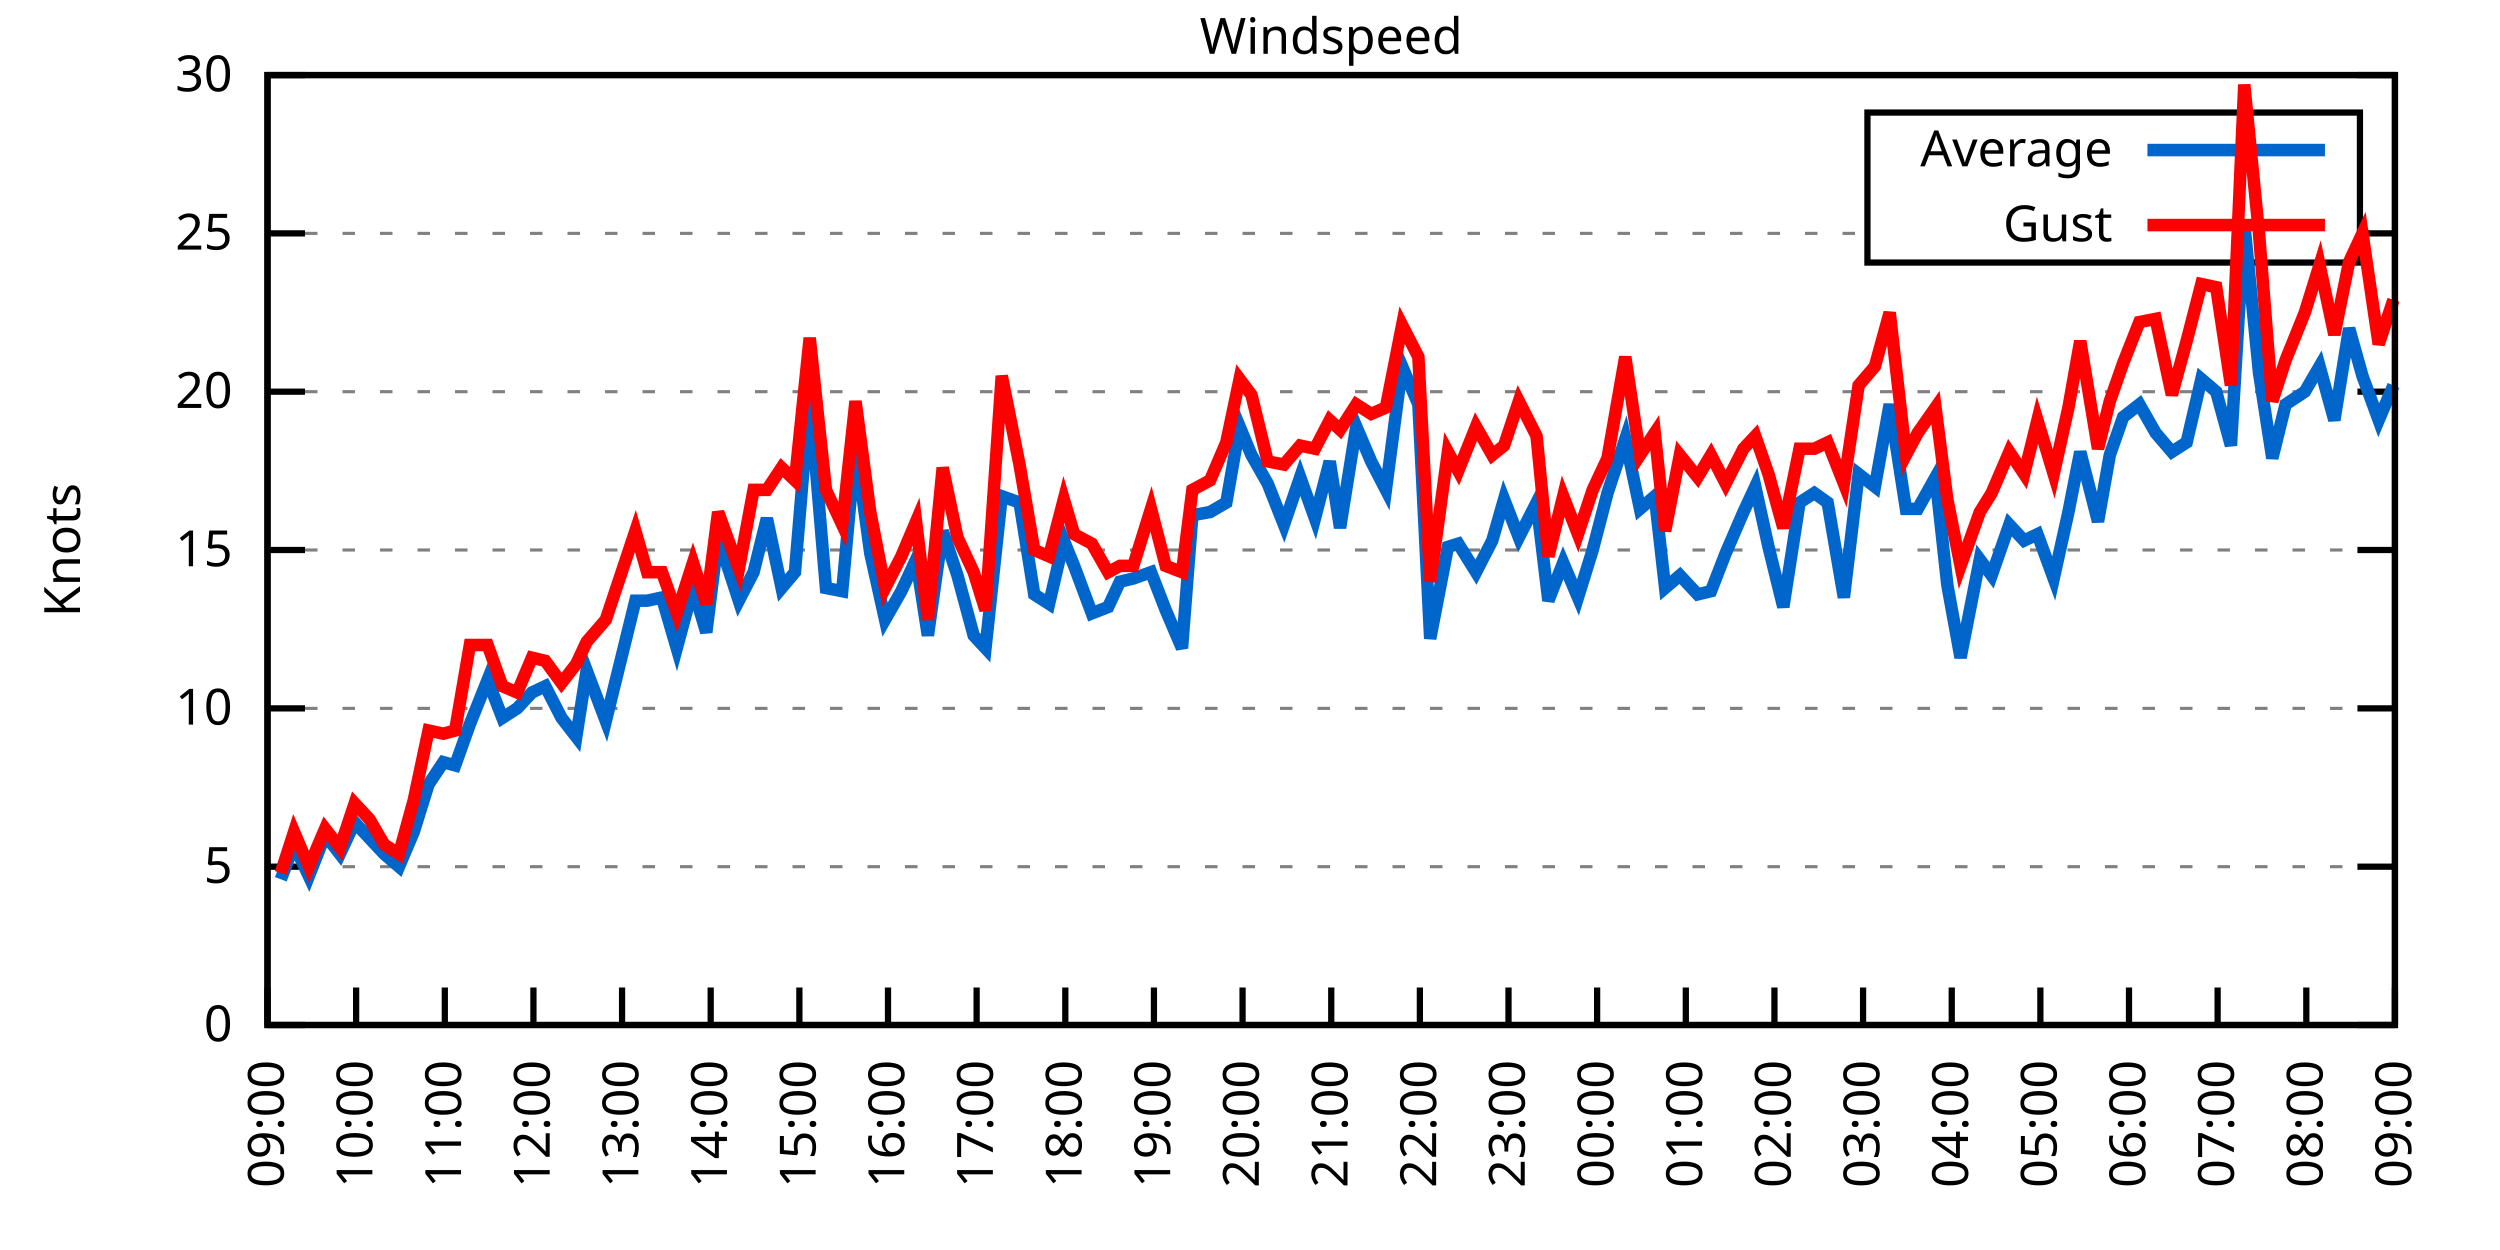
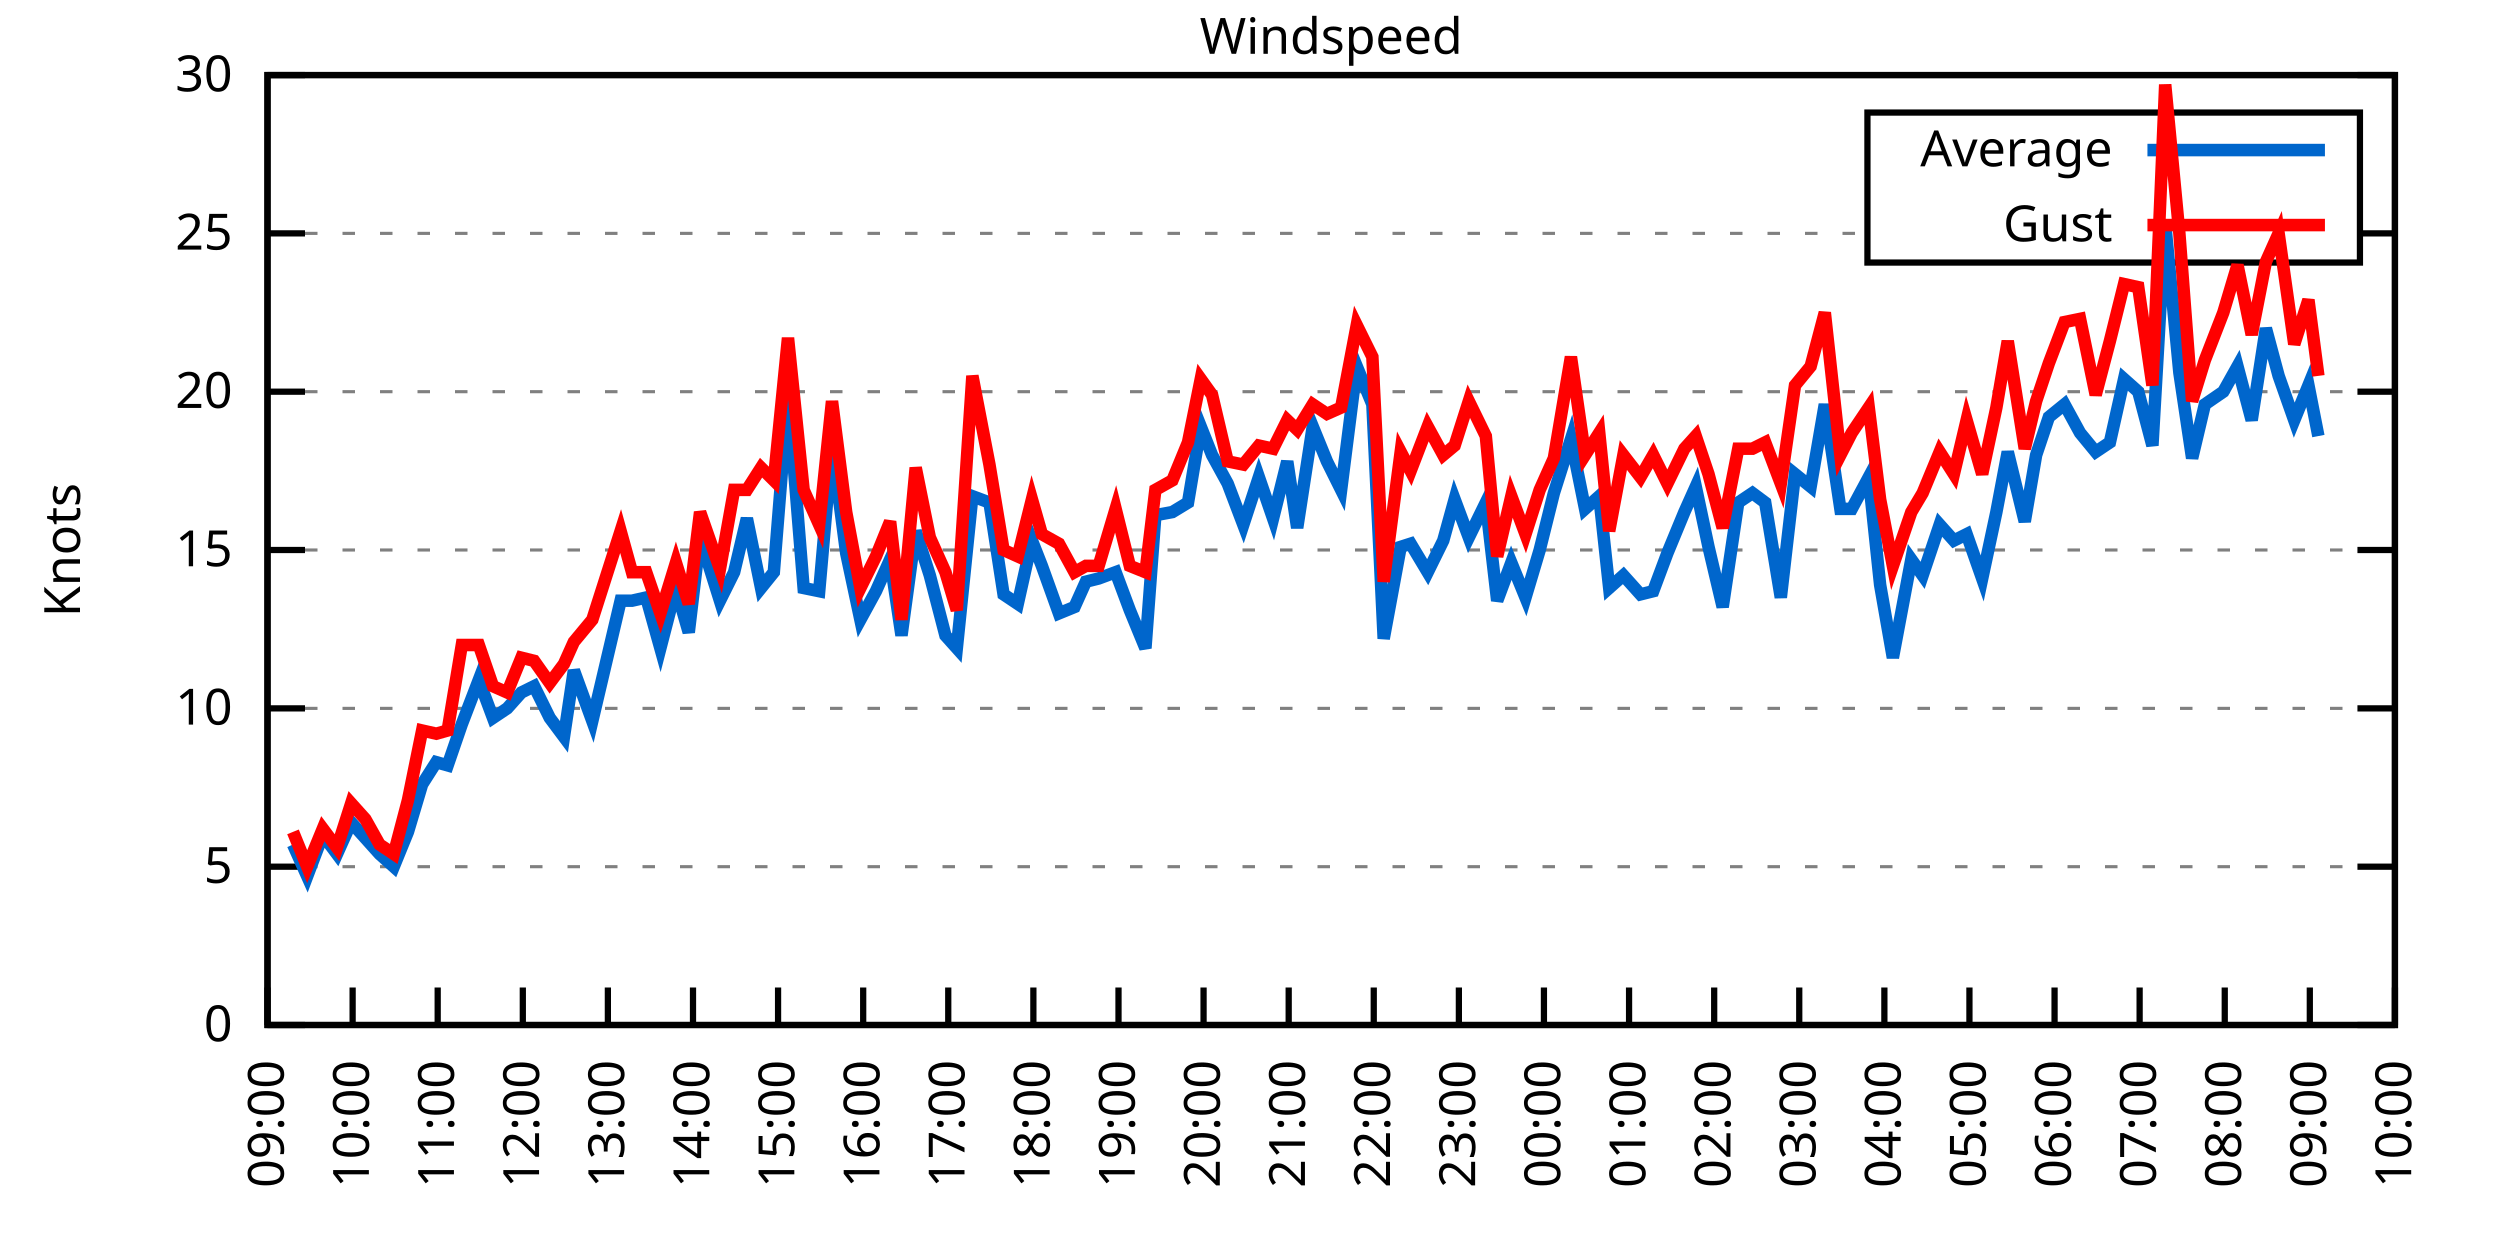
<svg xmlns="http://www.w3.org/2000/svg" xmlns:xlink="http://www.w3.org/1999/xlink" width="400" height="200" viewBox="0 0 400 200">
  <g id="gnuplot_canvas">
    <rect x="0" y="0" width="400" height="200" fill="none" />
    <defs>
      <circle id="gpDot" r="0.5" stroke-width="0.5" stroke="currentColor" />
      <path id="gpPt0" stroke-width="0.333" stroke="currentColor" d="M-1,0 h2 M0,-1 v2" />
      <path id="gpPt1" stroke-width="0.333" stroke="currentColor" d="M-1,-1 L1,1 M1,-1 L-1,1" />
      <path id="gpPt2" stroke-width="0.333" stroke="currentColor" d="M-1,0 L1,0 M0,-1 L0,1 M-1,-1 L1,1 M-1,1 L1,-1" />
      <rect id="gpPt3" stroke-width="0.333" stroke="currentColor" x="-1" y="-1" width="2" height="2" />
      <rect id="gpPt4" stroke-width="0.333" stroke="currentColor" fill="currentColor" x="-1" y="-1" width="2" height="2" />
      <circle id="gpPt5" stroke-width="0.333" stroke="currentColor" cx="0" cy="0" r="1" />
      <use xlink:href="#gpPt5" id="gpPt6" fill="currentColor" stroke="none" />
      <path id="gpPt7" stroke-width="0.333" stroke="currentColor" d="M0,-1.33 L-1.33,0.67 L1.33,0.67 z" />
      <use xlink:href="#gpPt7" id="gpPt8" fill="currentColor" stroke="none" />
      <use xlink:href="#gpPt7" id="gpPt9" stroke="currentColor" transform="rotate(180)" />
      <use xlink:href="#gpPt9" id="gpPt10" fill="currentColor" stroke="none" />
      <use xlink:href="#gpPt3" id="gpPt11" stroke="currentColor" transform="rotate(45)" />
      <use xlink:href="#gpPt11" id="gpPt12" fill="currentColor" stroke="none" />
      <path id="gpPt13" stroke-width="0.333" stroke="currentColor" d="M0,1.330 L1.265,0.411 L0.782,-1.067 L-0.782,-1.076 L-1.265,0.411 z" />
      <use xlink:href="#gpPt13" id="gpPt14" fill="currentColor" stroke="none" />
      <filter id="textbox" filterUnits="objectBoundingBox" x="0" y="0" height="1" width="1">
        <feFlood flood-color="white" flood-opacity="1" result="bgnd" />
        <feComposite in="SourceGraphic" in2="bgnd" operator="atop" />
      </filter>
      <filter id="greybox" filterUnits="objectBoundingBox" x="0" y="0" height="1" width="1">
        <feFlood flood-color="lightgrey" flood-opacity="1" result="grey" />
        <feComposite in="SourceGraphic" in2="grey" operator="atop" />
      </filter>
    </defs>
    <g fill="none" color="white" stroke="currentColor" stroke-width="1.00" stroke-linecap="butt" stroke-linejoin="miter">
</g>
    <g fill="none" color="black" stroke="currentColor" stroke-width="1.00" stroke-linecap="butt" stroke-linejoin="miter">
      <g stroke="none" shape-rendering="crispEdges">
        <polygon fill="rgb(255, 255, 255)" points="42.80,164.00 383.18,164.00 383.18,12.02 42.80,12.02 " />
      </g>
    </g>
    <g fill="none" color="black" stroke="currentColor" stroke-width="1.00" stroke-linecap="butt" stroke-linejoin="miter">
</g>
    <g fill="none" color="black" stroke="black" stroke-width="0.50" stroke-linecap="butt" stroke-linejoin="miter">
</g>
    <g fill="none" color="gray" stroke="currentColor" stroke-width="0.50" stroke-linecap="butt" stroke-linejoin="miter">
      <path stroke="gray" stroke-dasharray="2,4" class="gridline" d="M42.80,164.00 L383.19,164.00  " />
    </g>
    <g fill="none" color="gray" stroke="gray" stroke-width="1.00" stroke-linecap="butt" stroke-linejoin="miter">
</g>
    <g fill="none" color="black" stroke="currentColor" stroke-width="1.00" stroke-linecap="butt" stroke-linejoin="miter">
      <path stroke="black" d="M42.80,164.00 L48.80,164.00 M383.19,164.00 L377.19,164.00  " />
      <g transform="translate(37.20,166.60)" stroke="none" fill="black" font-family="Sans" font-size="8.00" text-anchor="end">
        <text>
          <tspan font-family="Sans"> 0</tspan>
        </text>
      </g>
    </g>
    <g fill="none" color="black" stroke="currentColor" stroke-width="1.00" stroke-linecap="butt" stroke-linejoin="miter">
</g>
    <g fill="none" color="black" stroke="black" stroke-width="0.50" stroke-linecap="butt" stroke-linejoin="miter">
</g>
    <g fill="none" color="gray" stroke="currentColor" stroke-width="0.50" stroke-linecap="butt" stroke-linejoin="miter">
      <path stroke="gray" stroke-dasharray="2,4" class="gridline" d="M42.80,138.67 L383.19,138.67  " />
    </g>
    <g fill="none" color="gray" stroke="gray" stroke-width="1.00" stroke-linecap="butt" stroke-linejoin="miter">
</g>
    <g fill="none" color="black" stroke="currentColor" stroke-width="1.00" stroke-linecap="butt" stroke-linejoin="miter">
      <path stroke="black" d="M42.80,138.67 L48.80,138.67 M383.19,138.67 L377.19,138.67  " />
      <g transform="translate(37.20,141.27)" stroke="none" fill="black" font-family="Sans" font-size="8.00" text-anchor="end">
        <text>
          <tspan font-family="Sans"> 5</tspan>
        </text>
      </g>
    </g>
    <g fill="none" color="black" stroke="currentColor" stroke-width="1.00" stroke-linecap="butt" stroke-linejoin="miter">
</g>
    <g fill="none" color="black" stroke="black" stroke-width="0.50" stroke-linecap="butt" stroke-linejoin="miter">
</g>
    <g fill="none" color="gray" stroke="currentColor" stroke-width="0.50" stroke-linecap="butt" stroke-linejoin="miter">
      <path stroke="gray" stroke-dasharray="2,4" class="gridline" d="M42.80,113.34 L383.19,113.34  " />
    </g>
    <g fill="none" color="gray" stroke="gray" stroke-width="1.00" stroke-linecap="butt" stroke-linejoin="miter">
</g>
    <g fill="none" color="black" stroke="currentColor" stroke-width="1.00" stroke-linecap="butt" stroke-linejoin="miter">
      <path stroke="black" d="M42.80,113.34 L48.80,113.34 M383.19,113.34 L377.19,113.34  " />
      <g transform="translate(37.20,115.94)" stroke="none" fill="black" font-family="Sans" font-size="8.00" text-anchor="end">
        <text>
          <tspan font-family="Sans"> 10</tspan>
        </text>
      </g>
    </g>
    <g fill="none" color="black" stroke="currentColor" stroke-width="1.00" stroke-linecap="butt" stroke-linejoin="miter">
</g>
    <g fill="none" color="black" stroke="black" stroke-width="0.50" stroke-linecap="butt" stroke-linejoin="miter">
</g>
    <g fill="none" color="gray" stroke="currentColor" stroke-width="0.50" stroke-linecap="butt" stroke-linejoin="miter">
      <path stroke="gray" stroke-dasharray="2,4" class="gridline" d="M42.80,88.00 L383.19,88.00  " />
    </g>
    <g fill="none" color="gray" stroke="gray" stroke-width="1.00" stroke-linecap="butt" stroke-linejoin="miter">
</g>
    <g fill="none" color="black" stroke="currentColor" stroke-width="1.00" stroke-linecap="butt" stroke-linejoin="miter">
      <path stroke="black" d="M42.80,88.00 L48.80,88.00 M383.19,88.00 L377.19,88.00  " />
      <g transform="translate(37.20,90.60)" stroke="none" fill="black" font-family="Sans" font-size="8.00" text-anchor="end">
        <text>
          <tspan font-family="Sans"> 15</tspan>
        </text>
      </g>
    </g>
    <g fill="none" color="black" stroke="currentColor" stroke-width="1.00" stroke-linecap="butt" stroke-linejoin="miter">
</g>
    <g fill="none" color="black" stroke="black" stroke-width="0.50" stroke-linecap="butt" stroke-linejoin="miter">
</g>
    <g fill="none" color="gray" stroke="currentColor" stroke-width="0.50" stroke-linecap="butt" stroke-linejoin="miter">
      <path stroke="gray" stroke-dasharray="2,4" class="gridline" d="M42.80,62.67 L383.19,62.67  " />
    </g>
    <g fill="none" color="gray" stroke="gray" stroke-width="1.00" stroke-linecap="butt" stroke-linejoin="miter">
</g>
    <g fill="none" color="black" stroke="currentColor" stroke-width="1.00" stroke-linecap="butt" stroke-linejoin="miter">
      <path stroke="black" d="M42.80,62.67 L48.80,62.67 M383.19,62.67 L377.19,62.67  " />
      <g transform="translate(37.20,65.27)" stroke="none" fill="black" font-family="Sans" font-size="8.00" text-anchor="end">
        <text>
          <tspan font-family="Sans"> 20</tspan>
        </text>
      </g>
    </g>
    <g fill="none" color="black" stroke="currentColor" stroke-width="1.00" stroke-linecap="butt" stroke-linejoin="miter">
</g>
    <g fill="none" color="black" stroke="black" stroke-width="0.50" stroke-linecap="butt" stroke-linejoin="miter">
</g>
    <g fill="none" color="gray" stroke="currentColor" stroke-width="0.50" stroke-linecap="butt" stroke-linejoin="miter">
      <path stroke="gray" stroke-dasharray="2,4" class="gridline" d="M42.80,37.34 L298.79,37.34 M377.59,37.34 L383.19,37.34  " />
    </g>
    <g fill="none" color="gray" stroke="gray" stroke-width="1.00" stroke-linecap="butt" stroke-linejoin="miter">
</g>
    <g fill="none" color="black" stroke="currentColor" stroke-width="1.00" stroke-linecap="butt" stroke-linejoin="miter">
      <path stroke="black" d="M42.80,37.34 L48.80,37.34 M383.19,37.34 L377.19,37.34  " />
      <g transform="translate(37.20,39.94)" stroke="none" fill="black" font-family="Sans" font-size="8.00" text-anchor="end">
        <text>
          <tspan font-family="Sans"> 25</tspan>
        </text>
      </g>
    </g>
    <g fill="none" color="black" stroke="currentColor" stroke-width="1.00" stroke-linecap="butt" stroke-linejoin="miter">
</g>
    <g fill="none" color="black" stroke="black" stroke-width="0.50" stroke-linecap="butt" stroke-linejoin="miter">
</g>
    <g fill="none" color="gray" stroke="currentColor" stroke-width="0.50" stroke-linecap="butt" stroke-linejoin="miter">
      <path stroke="gray" stroke-dasharray="2,4" class="gridline" d="M42.80,12.01 L383.19,12.01  " />
    </g>
    <g fill="none" color="gray" stroke="gray" stroke-width="1.00" stroke-linecap="butt" stroke-linejoin="miter">
</g>
    <g fill="none" color="black" stroke="currentColor" stroke-width="1.00" stroke-linecap="butt" stroke-linejoin="miter">
      <path stroke="black" d="M42.80,12.01 L48.80,12.01 M383.19,12.01 L377.19,12.01  " />
      <g transform="translate(37.20,14.61)" stroke="none" fill="black" font-family="Sans" font-size="8.00" text-anchor="end">
        <text>
          <tspan font-family="Sans"> 30</tspan>
        </text>
      </g>
    </g>
    <g fill="none" color="black" stroke="currentColor" stroke-width="1.00" stroke-linecap="butt" stroke-linejoin="miter">
      <path stroke="black" d="M42.80,164.00 L42.80,158.00  " />
      <g transform="translate(45.40,169.60) rotate(270.00)" stroke="none" fill="black" font-family="Sans" font-size="8.00" text-anchor="end">
        <text>
          <tspan font-family="Sans">09:00</tspan>
        </text>
      </g>
    </g>
    <g fill="none" color="black" stroke="currentColor" stroke-width="1.00" stroke-linecap="butt" stroke-linejoin="miter">
-       <path stroke="black" d="M56.98,164.00 L56.98,158.00  " />
-       <g transform="translate(59.58,169.60) rotate(270.00)" stroke="none" fill="black" font-family="Sans" font-size="8.00" text-anchor="end">
+       <path stroke="black" d="M56.42,164.00 L56.42,158.00  " />
+       <g transform="translate(59.02,169.60) rotate(270.00)" stroke="none" fill="black" font-family="Sans" font-size="8.00" text-anchor="end">
        <text>
          <tspan font-family="Sans">10:00</tspan>
        </text>
      </g>
    </g>
    <g fill="none" color="black" stroke="currentColor" stroke-width="1.00" stroke-linecap="butt" stroke-linejoin="miter">
-       <path stroke="black" d="M71.17,164.00 L71.17,158.00  " />
-       <g transform="translate(73.77,169.60) rotate(270.00)" stroke="none" fill="black" font-family="Sans" font-size="8.00" text-anchor="end">
+       <path stroke="black" d="M70.03,164.00 L70.03,158.00  " />
+       <g transform="translate(72.63,169.60) rotate(270.00)" stroke="none" fill="black" font-family="Sans" font-size="8.00" text-anchor="end">
        <text>
          <tspan font-family="Sans">11:00</tspan>
        </text>
      </g>
    </g>
    <g fill="none" color="black" stroke="currentColor" stroke-width="1.00" stroke-linecap="butt" stroke-linejoin="miter">
-       <path stroke="black" d="M85.35,164.00 L85.35,158.00  " />
-       <g transform="translate(87.95,169.60) rotate(270.00)" stroke="none" fill="black" font-family="Sans" font-size="8.00" text-anchor="end">
+       <path stroke="black" d="M83.65,164.00 L83.65,158.00  " />
+       <g transform="translate(86.25,169.60) rotate(270.00)" stroke="none" fill="black" font-family="Sans" font-size="8.00" text-anchor="end">
        <text>
          <tspan font-family="Sans">12:00</tspan>
        </text>
      </g>
    </g>
    <g fill="none" color="black" stroke="currentColor" stroke-width="1.00" stroke-linecap="butt" stroke-linejoin="miter">
-       <path stroke="black" d="M99.53,164.00 L99.53,158.00  " />
-       <g transform="translate(102.13,169.60) rotate(270.00)" stroke="none" fill="black" font-family="Sans" font-size="8.00" text-anchor="end">
+       <path stroke="black" d="M97.26,164.00 L97.26,158.00  " />
+       <g transform="translate(99.86,169.60) rotate(270.00)" stroke="none" fill="black" font-family="Sans" font-size="8.00" text-anchor="end">
        <text>
          <tspan font-family="Sans">13:00</tspan>
        </text>
      </g>
    </g>
    <g fill="none" color="black" stroke="currentColor" stroke-width="1.00" stroke-linecap="butt" stroke-linejoin="miter">
-       <path stroke="black" d="M113.71,164.00 L113.71,158.00  " />
-       <g transform="translate(116.31,169.60) rotate(270.00)" stroke="none" fill="black" font-family="Sans" font-size="8.00" text-anchor="end">
+       <path stroke="black" d="M110.88,164.00 L110.88,158.00  " />
+       <g transform="translate(113.48,169.60) rotate(270.00)" stroke="none" fill="black" font-family="Sans" font-size="8.00" text-anchor="end">
        <text>
          <tspan font-family="Sans">14:00</tspan>
        </text>
      </g>
    </g>
    <g fill="none" color="black" stroke="currentColor" stroke-width="1.00" stroke-linecap="butt" stroke-linejoin="miter">
-       <path stroke="black" d="M127.90,164.00 L127.90,158.00  " />
-       <g transform="translate(130.50,169.60) rotate(270.00)" stroke="none" fill="black" font-family="Sans" font-size="8.00" text-anchor="end">
+       <path stroke="black" d="M124.49,164.00 L124.49,158.00  " />
+       <g transform="translate(127.09,169.60) rotate(270.00)" stroke="none" fill="black" font-family="Sans" font-size="8.00" text-anchor="end">
        <text>
          <tspan font-family="Sans">15:00</tspan>
        </text>
      </g>
    </g>
    <g fill="none" color="black" stroke="currentColor" stroke-width="1.00" stroke-linecap="butt" stroke-linejoin="miter">
-       <path stroke="black" d="M142.08,164.00 L142.08,158.00  " />
-       <g transform="translate(144.68,169.60) rotate(270.00)" stroke="none" fill="black" font-family="Sans" font-size="8.00" text-anchor="end">
+       <path stroke="black" d="M138.11,164.00 L138.11,158.00  " />
+       <g transform="translate(140.71,169.60) rotate(270.00)" stroke="none" fill="black" font-family="Sans" font-size="8.00" text-anchor="end">
        <text>
          <tspan font-family="Sans">16:00</tspan>
        </text>
      </g>
    </g>
    <g fill="none" color="black" stroke="currentColor" stroke-width="1.00" stroke-linecap="butt" stroke-linejoin="miter">
-       <path stroke="black" d="M156.26,164.00 L156.26,158.00  " />
-       <g transform="translate(158.86,169.60) rotate(270.00)" stroke="none" fill="black" font-family="Sans" font-size="8.00" text-anchor="end">
+       <path stroke="black" d="M151.72,164.00 L151.72,158.00  " />
+       <g transform="translate(154.32,169.60) rotate(270.00)" stroke="none" fill="black" font-family="Sans" font-size="8.00" text-anchor="end">
        <text>
          <tspan font-family="Sans">17:00</tspan>
        </text>
      </g>
    </g>
    <g fill="none" color="black" stroke="currentColor" stroke-width="1.00" stroke-linecap="butt" stroke-linejoin="miter">
-       <path stroke="black" d="M170.45,164.00 L170.45,158.00  " />
-       <g transform="translate(173.05,169.60) rotate(270.00)" stroke="none" fill="black" font-family="Sans" font-size="8.00" text-anchor="end">
+       <path stroke="black" d="M165.34,164.00 L165.34,158.00  " />
+       <g transform="translate(167.94,169.60) rotate(270.00)" stroke="none" fill="black" font-family="Sans" font-size="8.00" text-anchor="end">
        <text>
          <tspan font-family="Sans">18:00</tspan>
        </text>
      </g>
    </g>
    <g fill="none" color="black" stroke="currentColor" stroke-width="1.00" stroke-linecap="butt" stroke-linejoin="miter">
-       <path stroke="black" d="M184.63,164.00 L184.63,158.00  " />
-       <g transform="translate(187.23,169.60) rotate(270.00)" stroke="none" fill="black" font-family="Sans" font-size="8.00" text-anchor="end">
+       <path stroke="black" d="M178.96,164.00 L178.96,158.00  " />
+       <g transform="translate(181.56,169.60) rotate(270.00)" stroke="none" fill="black" font-family="Sans" font-size="8.00" text-anchor="end">
        <text>
          <tspan font-family="Sans">19:00</tspan>
        </text>
      </g>
    </g>
    <g fill="none" color="black" stroke="currentColor" stroke-width="1.00" stroke-linecap="butt" stroke-linejoin="miter">
-       <path stroke="black" d="M198.81,164.00 L198.81,158.00  " />
-       <g transform="translate(201.41,169.60) rotate(270.00)" stroke="none" fill="black" font-family="Sans" font-size="8.00" text-anchor="end">
+       <path stroke="black" d="M192.57,164.00 L192.57,158.00  " />
+       <g transform="translate(195.17,169.60) rotate(270.00)" stroke="none" fill="black" font-family="Sans" font-size="8.00" text-anchor="end">
        <text>
          <tspan font-family="Sans">20:00</tspan>
        </text>
      </g>
    </g>
    <g fill="none" color="black" stroke="currentColor" stroke-width="1.00" stroke-linecap="butt" stroke-linejoin="miter">
-       <path stroke="black" d="M213.00,164.00 L213.00,158.00  " />
-       <g transform="translate(215.60,169.60) rotate(270.00)" stroke="none" fill="black" font-family="Sans" font-size="8.00" text-anchor="end">
+       <path stroke="black" d="M206.19,164.00 L206.19,158.00  " />
+       <g transform="translate(208.79,169.60) rotate(270.00)" stroke="none" fill="black" font-family="Sans" font-size="8.00" text-anchor="end">
        <text>
          <tspan font-family="Sans">21:00</tspan>
        </text>
      </g>
    </g>
    <g fill="none" color="black" stroke="currentColor" stroke-width="1.00" stroke-linecap="butt" stroke-linejoin="miter">
-       <path stroke="black" d="M227.18,164.00 L227.18,158.00  " />
-       <g transform="translate(229.78,169.60) rotate(270.00)" stroke="none" fill="black" font-family="Sans" font-size="8.00" text-anchor="end">
+       <path stroke="black" d="M219.80,164.00 L219.80,158.00  " />
+       <g transform="translate(222.40,169.60) rotate(270.00)" stroke="none" fill="black" font-family="Sans" font-size="8.00" text-anchor="end">
        <text>
          <tspan font-family="Sans">22:00</tspan>
        </text>
      </g>
    </g>
    <g fill="none" color="black" stroke="currentColor" stroke-width="1.00" stroke-linecap="butt" stroke-linejoin="miter">
-       <path stroke="black" d="M241.36,164.00 L241.36,158.00  " />
-       <g transform="translate(243.96,169.60) rotate(270.00)" stroke="none" fill="black" font-family="Sans" font-size="8.00" text-anchor="end">
+       <path stroke="black" d="M233.42,164.00 L233.42,158.00  " />
+       <g transform="translate(236.02,169.60) rotate(270.00)" stroke="none" fill="black" font-family="Sans" font-size="8.00" text-anchor="end">
        <text>
          <tspan font-family="Sans">23:00</tspan>
        </text>
      </g>
    </g>
    <g fill="none" color="black" stroke="currentColor" stroke-width="1.00" stroke-linecap="butt" stroke-linejoin="miter">
-       <path stroke="black" d="M255.54,164.00 L255.54,158.00  " />
-       <g transform="translate(258.14,169.60) rotate(270.00)" stroke="none" fill="black" font-family="Sans" font-size="8.00" text-anchor="end">
+       <path stroke="black" d="M247.03,164.00 L247.03,158.00  " />
+       <g transform="translate(249.63,169.60) rotate(270.00)" stroke="none" fill="black" font-family="Sans" font-size="8.00" text-anchor="end">
        <text>
          <tspan font-family="Sans">00:00</tspan>
        </text>
      </g>
    </g>
    <g fill="none" color="black" stroke="currentColor" stroke-width="1.00" stroke-linecap="butt" stroke-linejoin="miter">
-       <path stroke="black" d="M269.73,164.00 L269.73,158.00  " />
-       <g transform="translate(272.33,169.60) rotate(270.00)" stroke="none" fill="black" font-family="Sans" font-size="8.00" text-anchor="end">
+       <path stroke="black" d="M260.65,164.00 L260.65,158.00  " />
+       <g transform="translate(263.25,169.60) rotate(270.00)" stroke="none" fill="black" font-family="Sans" font-size="8.00" text-anchor="end">
        <text>
          <tspan font-family="Sans">01:00</tspan>
        </text>
      </g>
    </g>
    <g fill="none" color="black" stroke="currentColor" stroke-width="1.00" stroke-linecap="butt" stroke-linejoin="miter">
-       <path stroke="black" d="M283.91,164.00 L283.91,158.00  " />
-       <g transform="translate(286.51,169.60) rotate(270.00)" stroke="none" fill="black" font-family="Sans" font-size="8.00" text-anchor="end">
+       <path stroke="black" d="M274.27,164.00 L274.27,158.00  " />
+       <g transform="translate(276.87,169.60) rotate(270.00)" stroke="none" fill="black" font-family="Sans" font-size="8.00" text-anchor="end">
        <text>
          <tspan font-family="Sans">02:00</tspan>
        </text>
      </g>
    </g>
    <g fill="none" color="black" stroke="currentColor" stroke-width="1.00" stroke-linecap="butt" stroke-linejoin="miter">
-       <path stroke="black" d="M298.09,164.00 L298.09,158.00  " />
-       <g transform="translate(300.69,169.60) rotate(270.00)" stroke="none" fill="black" font-family="Sans" font-size="8.00" text-anchor="end">
+       <path stroke="black" d="M287.88,164.00 L287.88,158.00  " />
+       <g transform="translate(290.48,169.60) rotate(270.00)" stroke="none" fill="black" font-family="Sans" font-size="8.00" text-anchor="end">
        <text>
          <tspan font-family="Sans">03:00</tspan>
        </text>
      </g>
    </g>
    <g fill="none" color="black" stroke="currentColor" stroke-width="1.00" stroke-linecap="butt" stroke-linejoin="miter">
-       <path stroke="black" d="M312.28,164.00 L312.28,158.00  " />
-       <g transform="translate(314.88,169.60) rotate(270.00)" stroke="none" fill="black" font-family="Sans" font-size="8.00" text-anchor="end">
+       <path stroke="black" d="M301.50,164.00 L301.50,158.00  " />
+       <g transform="translate(304.10,169.60) rotate(270.00)" stroke="none" fill="black" font-family="Sans" font-size="8.00" text-anchor="end">
        <text>
          <tspan font-family="Sans">04:00</tspan>
        </text>
      </g>
    </g>
    <g fill="none" color="black" stroke="currentColor" stroke-width="1.00" stroke-linecap="butt" stroke-linejoin="miter">
-       <path stroke="black" d="M326.46,164.00 L326.46,158.00  " />
-       <g transform="translate(329.06,169.60) rotate(270.00)" stroke="none" fill="black" font-family="Sans" font-size="8.00" text-anchor="end">
+       <path stroke="black" d="M315.11,164.00 L315.11,158.00  " />
+       <g transform="translate(317.71,169.60) rotate(270.00)" stroke="none" fill="black" font-family="Sans" font-size="8.00" text-anchor="end">
        <text>
          <tspan font-family="Sans">05:00</tspan>
        </text>
      </g>
    </g>
    <g fill="none" color="black" stroke="currentColor" stroke-width="1.00" stroke-linecap="butt" stroke-linejoin="miter">
-       <path stroke="black" d="M340.64,164.00 L340.64,158.00  " />
-       <g transform="translate(343.24,169.60) rotate(270.00)" stroke="none" fill="black" font-family="Sans" font-size="8.00" text-anchor="end">
+       <path stroke="black" d="M328.73,164.00 L328.73,158.00  " />
+       <g transform="translate(331.33,169.60) rotate(270.00)" stroke="none" fill="black" font-family="Sans" font-size="8.00" text-anchor="end">
        <text>
          <tspan font-family="Sans">06:00</tspan>
        </text>
      </g>
    </g>
    <g fill="none" color="black" stroke="currentColor" stroke-width="1.00" stroke-linecap="butt" stroke-linejoin="miter">
-       <path stroke="black" d="M354.82,164.00 L354.82,158.00  " />
-       <g transform="translate(357.42,169.60) rotate(270.00)" stroke="none" fill="black" font-family="Sans" font-size="8.00" text-anchor="end">
+       <path stroke="black" d="M342.34,164.00 L342.34,158.00  " />
+       <g transform="translate(344.94,169.60) rotate(270.00)" stroke="none" fill="black" font-family="Sans" font-size="8.00" text-anchor="end">
        <text>
          <tspan font-family="Sans">07:00</tspan>
        </text>
      </g>
    </g>
    <g fill="none" color="black" stroke="currentColor" stroke-width="1.00" stroke-linecap="butt" stroke-linejoin="miter">
-       <path stroke="black" d="M369.01,164.00 L369.01,158.00  " />
-       <g transform="translate(371.61,169.60) rotate(270.00)" stroke="none" fill="black" font-family="Sans" font-size="8.00" text-anchor="end">
+       <path stroke="black" d="M355.96,164.00 L355.96,158.00  " />
+       <g transform="translate(358.56,169.60) rotate(270.00)" stroke="none" fill="black" font-family="Sans" font-size="8.00" text-anchor="end">
        <text>
          <tspan font-family="Sans">08:00</tspan>
+         </text>
+       </g>
+     </g>
+     <g fill="none" color="black" stroke="currentColor" stroke-width="1.00" stroke-linecap="butt" stroke-linejoin="miter">
+       <path stroke="black" d="M369.57,164.00 L369.57,158.00  " />
+       <g transform="translate(372.17,169.60) rotate(270.00)" stroke="none" fill="black" font-family="Sans" font-size="8.00" text-anchor="end">
+         <text>
+           <tspan font-family="Sans">09:00</tspan>
        </text>
      </g>
    </g>
    <g fill="none" color="black" stroke="currentColor" stroke-width="1.00" stroke-linecap="butt" stroke-linejoin="miter">
      <path stroke="black" d="M383.19,164.00 L383.19,158.00  " />
      <g transform="translate(385.79,169.60) rotate(270.00)" stroke="none" fill="black" font-family="Sans" font-size="8.00" text-anchor="end">
        <text>
-           <tspan font-family="Sans">09:00</tspan>
+           <tspan font-family="Sans">10:00</tspan>
        </text>
      </g>
    </g>
    <g fill="none" color="black" stroke="currentColor" stroke-width="1.00" stroke-linecap="butt" stroke-linejoin="miter">
</g>
    <g fill="none" color="black" stroke="currentColor" stroke-width="1.00" stroke-linecap="butt" stroke-linejoin="miter">
      <path stroke="black" d="M42.80,12.01 L42.80,164.00 L383.19,164.00 L383.19,12.01 L42.80,12.01 Z  " />
    </g>
    <g fill="none" color="black" stroke="currentColor" stroke-width="1.00" stroke-linecap="butt" stroke-linejoin="miter">
</g>
    <g fill="none" color="black" stroke="currentColor" stroke-width="1.00" stroke-linecap="butt" stroke-linejoin="miter">
      <path stroke="black" d="M298.79,42.01 L298.79,18.01 L377.59,18.01 L377.59,42.01 L298.79,42.01 Z  " />
    </g>
    <g id="Windspeed_plot_1">
      <g fill="none" color="white" stroke="black" stroke-width="2.00" stroke-linecap="butt" stroke-linejoin="miter">
</g>
      <g fill="none" color="black" stroke="currentColor" stroke-width="2.00" stroke-linecap="butt" stroke-linejoin="miter">
        <g transform="translate(337.99,26.61)" stroke="none" fill="black" font-family="Sans" font-size="8.00" text-anchor="end">
          <text>
            <tspan font-family="Sans">Average</tspan>
          </text>
        </g>
      </g>
      <g fill="none" color="black" stroke="currentColor" stroke-width="2.00" stroke-linecap="butt" stroke-linejoin="miter">
-         <path stroke="rgb(  0, 102, 204)" d="M343.59,24.01 L371.99,24.01 M44.93,140.69 L47.05,135.12 L49.42,140.19 L52.02,133.60 L54.38,136.64 L56.75,131.58   L59.11,134.11 L61.47,136.64 L63.84,138.67 L66.20,133.10 L68.57,125.50 L70.93,121.95 L72.82,122.46 L75.18,115.87   L78.02,108.78 L80.38,114.86 L82.75,113.34 L85.11,110.80 L87.24,109.79 L89.84,114.86 L92.20,117.90 L93.86,107.26   L96.93,115.36 L101.66,96.11 L103.55,96.11 L105.91,95.60 L108.28,103.71 L110.88,94.08 L113.01,101.18 L114.90,85.98   L118.21,96.11 L120.57,91.55 L122.70,82.94 L125.06,94.08 L127.19,91.55 L129.55,63.18 L132.15,94.08 L134.75,94.59   L136.88,71.29 L139.24,88.51 L141.61,99.15 L144.21,94.59 L146.57,89.52 L148.46,101.68 L150.83,84.97 L153.19,92.06   L155.79,101.68 L157.68,103.71 L160.28,79.39 L163.12,80.41 L165.48,95.10 L167.85,96.62 L170.21,86.49 L171.86,90.54   L174.70,98.14 L177.30,97.12 L179.19,93.07 L181.32,92.56 L184.16,91.55 L186.52,97.63 L189.12,103.71 L190.78,82.43   L193.61,81.93 L196.21,80.41 L198.34,68.25 L200.23,72.81 L202.83,77.37 L205.43,83.95 L208.03,76.35 L210.39,82.94   L212.76,73.82 L214.41,84.46 L217.01,68.25 L219.38,73.82 L221.74,78.38 L224.34,58.62 L226.94,64.70 L228.83,102.19   L231.67,87.50 L233.32,86.99 L236.16,91.55 L238.76,86.49 L240.65,79.90 L243.02,85.98 L245.85,80.41 L247.74,96.11   L250.11,90.03 L252.47,95.60 L254.83,88.00 L257.20,78.89 L260.04,70.27 L262.40,81.42 L264.76,79.39 L266.42,94.08   L268.78,92.06 L271.62,95.10 L273.75,94.59 L276.11,88.51 L278.95,81.93 L280.84,77.87 L282.96,87.50 L285.33,97.12   L287.93,80.41 L290.29,78.89 L292.42,80.41 L295.02,95.60 L297.38,75.85 L299.98,77.87 L302.35,64.70 L304.95,81.42   L306.84,81.42 L309.68,76.35 L311.57,93.58 L313.69,105.23 L316.77,89.52 L318.66,92.06 L321.49,83.95 L323.86,86.49   L325.99,85.47 L328.59,92.56 L330.95,81.93 L332.84,72.30 L335.68,83.45 L337.57,72.81 L339.70,66.73 L342.30,64.70   L344.90,69.26 L347.50,72.30 L349.86,70.78 L352.22,60.65 L354.59,62.67 L356.95,71.29 L359.08,35.82 L361.44,59.63   L363.57,73.31 L365.70,64.70 L368.77,62.67 L371.13,58.62 L373.50,67.23 L375.86,52.54 L377.99,60.14 L380.59,67.23   L382.95,61.66  " />
+         <path stroke="rgb(  0, 102, 204)" d="M343.59,24.01 L371.99,24.01 M46.88,135.12 L49.15,140.19 L51.65,133.60 L53.92,136.64 L56.19,131.58 L58.46,134.11   L60.73,136.64 L63.00,138.67 L65.27,133.10 L67.54,125.50 L69.80,121.95 L71.62,122.46 L73.89,115.87 L76.61,108.78   L78.88,114.86 L81.15,113.34 L83.42,110.80 L85.46,109.79 L87.96,114.86 L90.23,117.90 L91.82,107.26 L94.77,115.36   L99.30,96.11 L101.12,96.11 L103.39,95.60 L105.66,103.71 L108.15,94.08 L110.20,101.18 L112.01,85.98 L115.19,96.11   L117.46,91.55 L119.50,82.94 L121.77,94.08 L123.81,91.55 L126.08,63.18 L128.58,94.08 L131.07,94.59 L133.12,71.29   L135.39,88.51 L137.66,99.15 L140.15,94.59 L142.42,89.52 L144.24,101.68 L146.51,84.97 L148.77,92.06 L151.27,101.68   L153.09,103.71 L155.58,79.39 L158.31,80.41 L160.57,95.10 L162.84,96.62 L165.11,86.49 L166.70,90.54 L169.43,98.14   L171.92,97.12 L173.74,93.07 L175.78,92.56 L178.50,91.55 L180.77,97.63 L183.27,103.71 L184.86,82.43 L187.58,81.93   L190.08,80.41 L192.12,68.25 L193.93,72.81 L196.43,77.37 L198.93,83.95 L201.42,76.35 L203.69,82.94 L205.96,73.82   L207.55,84.46 L210.04,68.25 L212.31,73.82 L214.58,78.38 L217.08,58.62 L219.58,64.70 L221.39,102.19 L224.11,87.50   L225.70,86.99 L228.43,91.55 L230.92,86.49 L232.74,79.90 L235.01,85.98 L237.73,80.41 L239.55,96.11 L241.81,90.03   L244.08,95.60 L246.35,88.00 L248.62,78.89 L251.35,70.27 L253.61,81.42 L255.88,79.39 L257.47,94.08 L259.74,92.06   L262.47,95.10 L264.51,94.59 L266.78,88.51 L269.50,81.93 L271.32,77.87 L273.36,87.50 L275.63,97.12 L278.12,80.41   L280.39,78.89 L282.43,80.41 L284.93,95.60 L287.20,75.85 L289.70,77.87 L291.97,64.70 L294.46,81.42 L296.28,81.42   L299.00,76.35 L300.82,93.58 L302.86,105.23 L305.81,89.52 L307.62,92.06 L310.35,83.95 L312.62,86.49 L314.66,85.47   L317.15,92.56 L319.42,81.93 L321.24,72.30 L323.96,83.45 L325.78,72.81 L327.82,66.73 L330.32,64.70 L332.81,69.26   L335.31,72.30 L337.58,70.78 L339.85,60.65 L342.12,62.67 L344.39,71.29 L346.43,35.82 L348.70,59.63 L350.74,73.31   L352.78,64.70 L355.73,62.67 L358.00,58.62 L360.27,67.23 L362.54,52.54 L364.58,60.14 L367.08,67.23 L369.35,61.66   L370.94,69.77  " />
      </g>
    </g>
    <g id="Windspeed_plot_2">
      <g fill="none" color="black" stroke="currentColor" stroke-width="2.00" stroke-linecap="butt" stroke-linejoin="miter">
        <g transform="translate(337.99,38.61)" stroke="none" fill="black" font-family="Sans" font-size="8.00" text-anchor="end">
          <text>
            <tspan font-family="Sans">Gust</tspan>
          </text>
        </g>
      </g>
      <g fill="none" color="black" stroke="currentColor" stroke-width="2.00" stroke-linecap="butt" stroke-linejoin="miter">
-         <path stroke="rgb(255,   0,   0)" d="M343.59,36.01 L371.99,36.01 M44.93,139.68 L47.05,133.10 L49.42,138.67 L52.02,132.59 L54.38,135.63 L56.75,128.54   L59.11,131.07 L61.47,135.12 L63.84,136.64 L66.20,128.03 L68.57,116.88 L70.93,117.39 L72.82,116.88 L75.18,103.20   L78.02,103.20 L80.38,109.79 L82.75,110.80 L85.11,105.23 L87.24,105.74 L89.84,109.28 L92.20,106.24 L93.86,102.70   L96.93,99.15 L101.66,84.97 L103.55,91.55 L105.91,91.55 L108.28,98.14 L110.88,90.03 L113.01,96.62 L114.90,81.93   L118.21,91.04 L120.57,78.38 L122.70,78.38 L125.06,74.83 L127.19,76.86 L129.55,54.06 L132.15,78.38 L134.75,83.95   L136.88,64.19 L139.24,81.93 L141.61,94.08 L144.21,89.02 L146.57,83.45 L148.46,99.15 L150.83,74.83 L153.19,85.98   L155.79,91.55 L157.68,97.63 L160.28,60.14 L163.12,74.33 L165.48,88.00 L167.85,89.02 L170.21,79.90 L171.86,85.47   L174.70,86.99 L177.30,91.55 L179.19,90.54 L181.32,90.54 L184.16,81.42 L186.52,90.54 L189.12,91.55 L190.78,78.38   L193.61,76.86 L196.21,70.78 L198.34,60.65 L200.23,63.18 L202.83,73.82 L205.43,74.33 L208.03,71.29 L210.39,71.79   L212.76,67.23 L214.41,68.75 L217.01,64.70 L219.38,66.22 L221.74,65.21 L224.34,52.03 L226.94,57.10 L228.83,93.07   L231.67,72.30 L233.32,75.34 L236.16,68.25 L238.76,72.81 L240.65,71.29 L243.02,64.19 L245.85,69.77 L247.74,89.02   L250.11,79.39 L252.47,85.47 L254.83,78.38 L257.20,73.31 L260.04,57.10 L262.40,72.81 L264.76,69.26 L266.42,84.97   L268.78,72.81 L271.62,76.35 L273.75,72.81 L276.11,77.37 L278.95,71.79 L280.84,69.77 L282.96,75.85 L285.33,84.46   L287.93,71.79 L290.29,71.79 L292.42,70.78 L295.02,77.37 L297.38,61.66 L299.98,58.62 L302.35,50.01 L304.95,72.81   L306.84,69.26 L309.68,65.21 L311.57,79.90 L313.69,90.54 L316.77,81.93 L318.66,78.89 L321.49,72.30 L323.86,75.85   L325.99,67.23 L328.59,75.85 L330.95,65.21 L332.84,54.57 L335.68,71.79 L337.57,64.19 L339.70,58.11 L342.30,51.53   L344.90,51.02 L347.50,63.18 L349.86,54.57 L352.22,45.45 L354.59,45.95 L356.95,61.66 L359.08,13.53 L361.44,37.34   L363.57,64.19 L365.70,57.61 L368.77,50.01 L371.13,42.41 L373.50,53.55 L375.86,41.90 L377.99,37.34 L380.59,55.07   L382.95,47.98  " />
+         <path stroke="rgb(255,   0,   0)" d="M343.59,36.01 L371.99,36.01 M46.88,133.10 L49.15,138.67 L51.65,132.59 L53.92,135.63 L56.19,128.54 L58.46,131.07   L60.73,135.12 L63.00,136.64 L65.27,128.03 L67.54,116.88 L69.80,117.39 L71.62,116.88 L73.89,103.20 L76.61,103.20   L78.88,109.79 L81.15,110.80 L83.42,105.23 L85.46,105.74 L87.96,109.28 L90.23,106.24 L91.82,102.70 L94.77,99.15   L99.30,84.97 L101.12,91.55 L103.39,91.55 L105.66,98.14 L108.15,90.03 L110.20,96.62 L112.01,81.93 L115.19,91.04   L117.46,78.38 L119.50,78.38 L121.77,74.83 L123.81,76.86 L126.08,54.06 L128.58,78.38 L131.07,83.95 L133.12,64.19   L135.39,81.93 L137.66,94.08 L140.15,89.02 L142.42,83.45 L144.24,99.15 L146.51,74.83 L148.77,85.98 L151.27,91.55   L153.09,97.63 L155.58,60.14 L158.31,74.33 L160.57,88.00 L162.84,89.02 L165.11,79.90 L166.70,85.47 L169.43,86.99   L171.92,91.55 L173.74,90.54 L175.78,90.54 L178.50,81.42 L180.77,90.54 L183.27,91.55 L184.86,78.38 L187.58,76.86   L190.08,70.78 L192.12,60.65 L193.93,63.18 L196.43,73.82 L198.93,74.33 L201.42,71.29 L203.69,71.79 L205.96,67.23   L207.55,68.75 L210.04,64.70 L212.31,66.22 L214.58,65.21 L217.08,52.03 L219.58,57.10 L221.39,93.07 L224.11,72.30   L225.70,75.34 L228.43,68.25 L230.92,72.81 L232.74,71.29 L235.01,64.19 L237.73,69.77 L239.55,89.02 L241.81,79.39   L244.08,85.47 L246.35,78.38 L248.62,73.31 L251.35,57.10 L253.61,72.81 L255.88,69.26 L257.47,84.97 L259.74,72.81   L262.47,76.35 L264.51,72.81 L266.78,77.37 L269.50,71.79 L271.32,69.77 L273.36,75.85 L275.63,84.46 L278.12,71.79   L280.39,71.79 L282.43,70.78 L284.93,77.37 L287.20,61.66 L289.70,58.62 L291.97,50.01 L294.46,72.81 L296.28,69.26   L299.00,65.21 L300.82,79.90 L302.86,90.54 L305.81,81.93 L307.62,78.89 L310.35,72.30 L312.62,75.85 L314.66,67.23   L317.15,75.85 L319.42,65.21 L321.24,54.57 L323.96,71.79 L325.78,64.19 L327.82,58.11 L330.32,51.53 L332.81,51.02   L335.31,63.18 L337.58,54.57 L339.85,45.45 L342.12,45.95 L344.39,61.66 L346.43,13.53 L348.70,37.34 L350.74,64.19   L352.78,57.61 L355.73,50.01 L358.00,42.41 L360.27,53.55 L362.54,41.90 L364.58,37.34 L367.08,55.07 L369.35,47.98   L370.94,60.14  " />
      </g>
    </g>
    <g fill="none" color="black" stroke="currentColor" stroke-width="2.00" stroke-linecap="butt" stroke-linejoin="miter">
</g>
    <g fill="none" color="black" stroke="black" stroke-width="1.00" stroke-linecap="butt" stroke-linejoin="miter">
</g>
    <g fill="none" color="black" stroke="currentColor" stroke-width="1.00" stroke-linecap="butt" stroke-linejoin="miter">
      <path stroke="black" d="M42.80,12.01 L42.80,164.00 L383.19,164.00 L383.19,12.01 L42.80,12.01 Z  " />
      <g transform="translate(12.80,88.01) rotate(270.00)" stroke="none" fill="black" font-family="Sans" font-size="8.00" text-anchor="middle">
        <text>
          <tspan font-family="Sans">Knots</tspan>
        </text>
      </g>
    </g>
    <g fill="none" color="black" stroke="currentColor" stroke-width="1.00" stroke-linecap="butt" stroke-linejoin="miter">
</g>
    <g fill="none" color="black" stroke="currentColor" stroke-width="1.00" stroke-linecap="butt" stroke-linejoin="miter">
      <g transform="translate(212.99,8.61)" stroke="none" fill="black" font-family="Sans" font-size="8.00" text-anchor="middle">
        <text>
          <tspan font-family="Sans">Windspeed</tspan>
        </text>
      </g>
    </g>
    <g fill="none" color="black" stroke="currentColor" stroke-width="1.00" stroke-linecap="butt" stroke-linejoin="miter">
</g>
  </g>
</svg>
